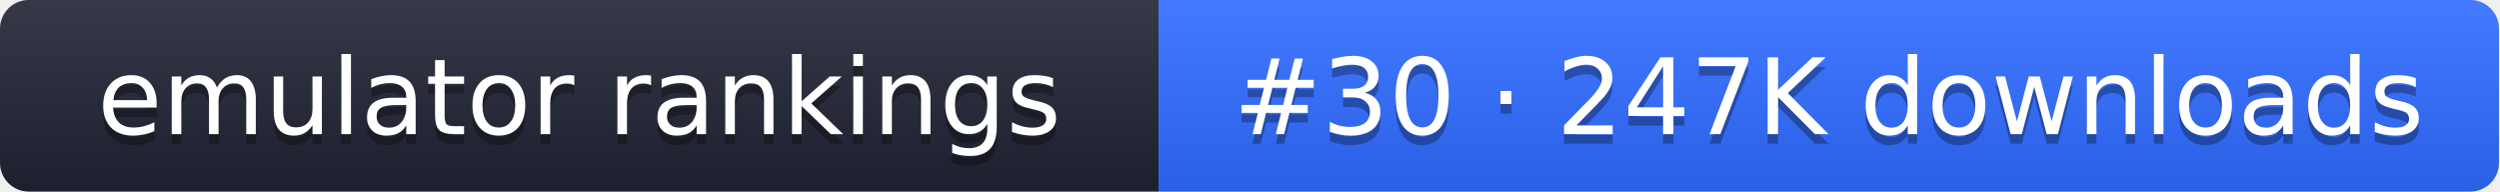
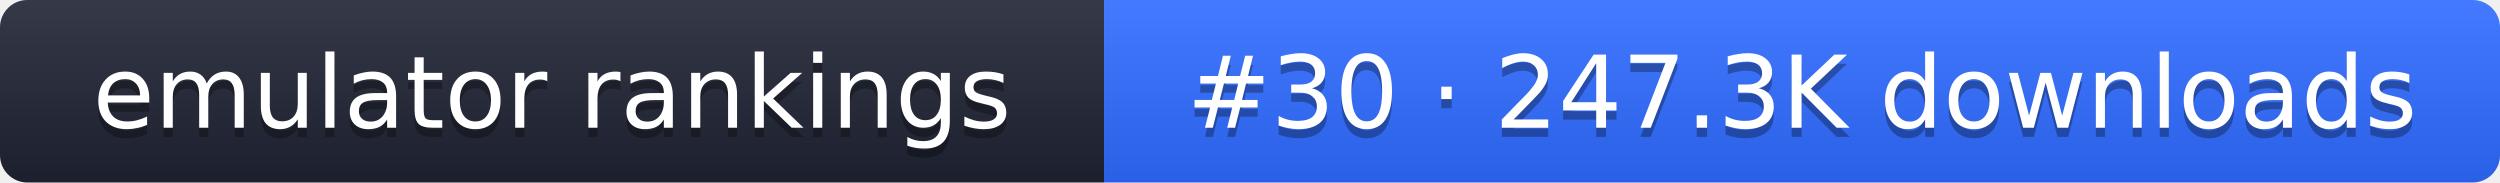
- <svg xmlns="http://www.w3.org/2000/svg" width="261" height="20" role="img" aria-label="emulator rankings: #30 · 247K downloads">
+ <svg xmlns="http://www.w3.org/2000/svg" width="274" height="20" role="img" aria-label="emulator rankings: #30 · 247.3K downloads">
  <linearGradient id="g" x2="0" y2="100%">
    <stop offset="0" stop-color="#fff" stop-opacity=".1" />
    <stop offset="1" stop-opacity=".1" />
  </linearGradient>
  <clipPath id="r">
-     <rect width="261" height="20" rx="3" fill="#fff" />
+     <rect width="274" height="20" rx="3" fill="#fff" />
  </clipPath>
  <g clip-path="url(#r)">
    <rect width="121" height="20" fill="#1f2433" />
-     <rect x="121" width="140" height="20" fill="#2f6bff" />
-     <rect width="261" height="20" fill="url(#g)" />
+     <rect x="121" width="153" height="20" fill="#2f6bff" />
+     <rect width="274" height="20" fill="url(#g)" />
  </g>
  <g fill="#fff" text-anchor="middle" font-family="Verdana,DejaVu Sans,sans-serif" font-size="11">
    <text x="60.5" y="15" fill="#010101" fill-opacity=".3">emulator rankings</text>
    <text x="60.5" y="14">emulator rankings</text>
-     <text x="191" y="15" fill="#010101" fill-opacity=".3">#30 · 247K downloads</text>
-     <text x="191" y="14">#30 · 247K downloads</text>
+     <text x="197.5" y="15" fill="#010101" fill-opacity=".3">#30 · 247.3K downloads</text>
+     <text x="197.5" y="14">#30 · 247.3K downloads</text>
  </g>
</svg>
